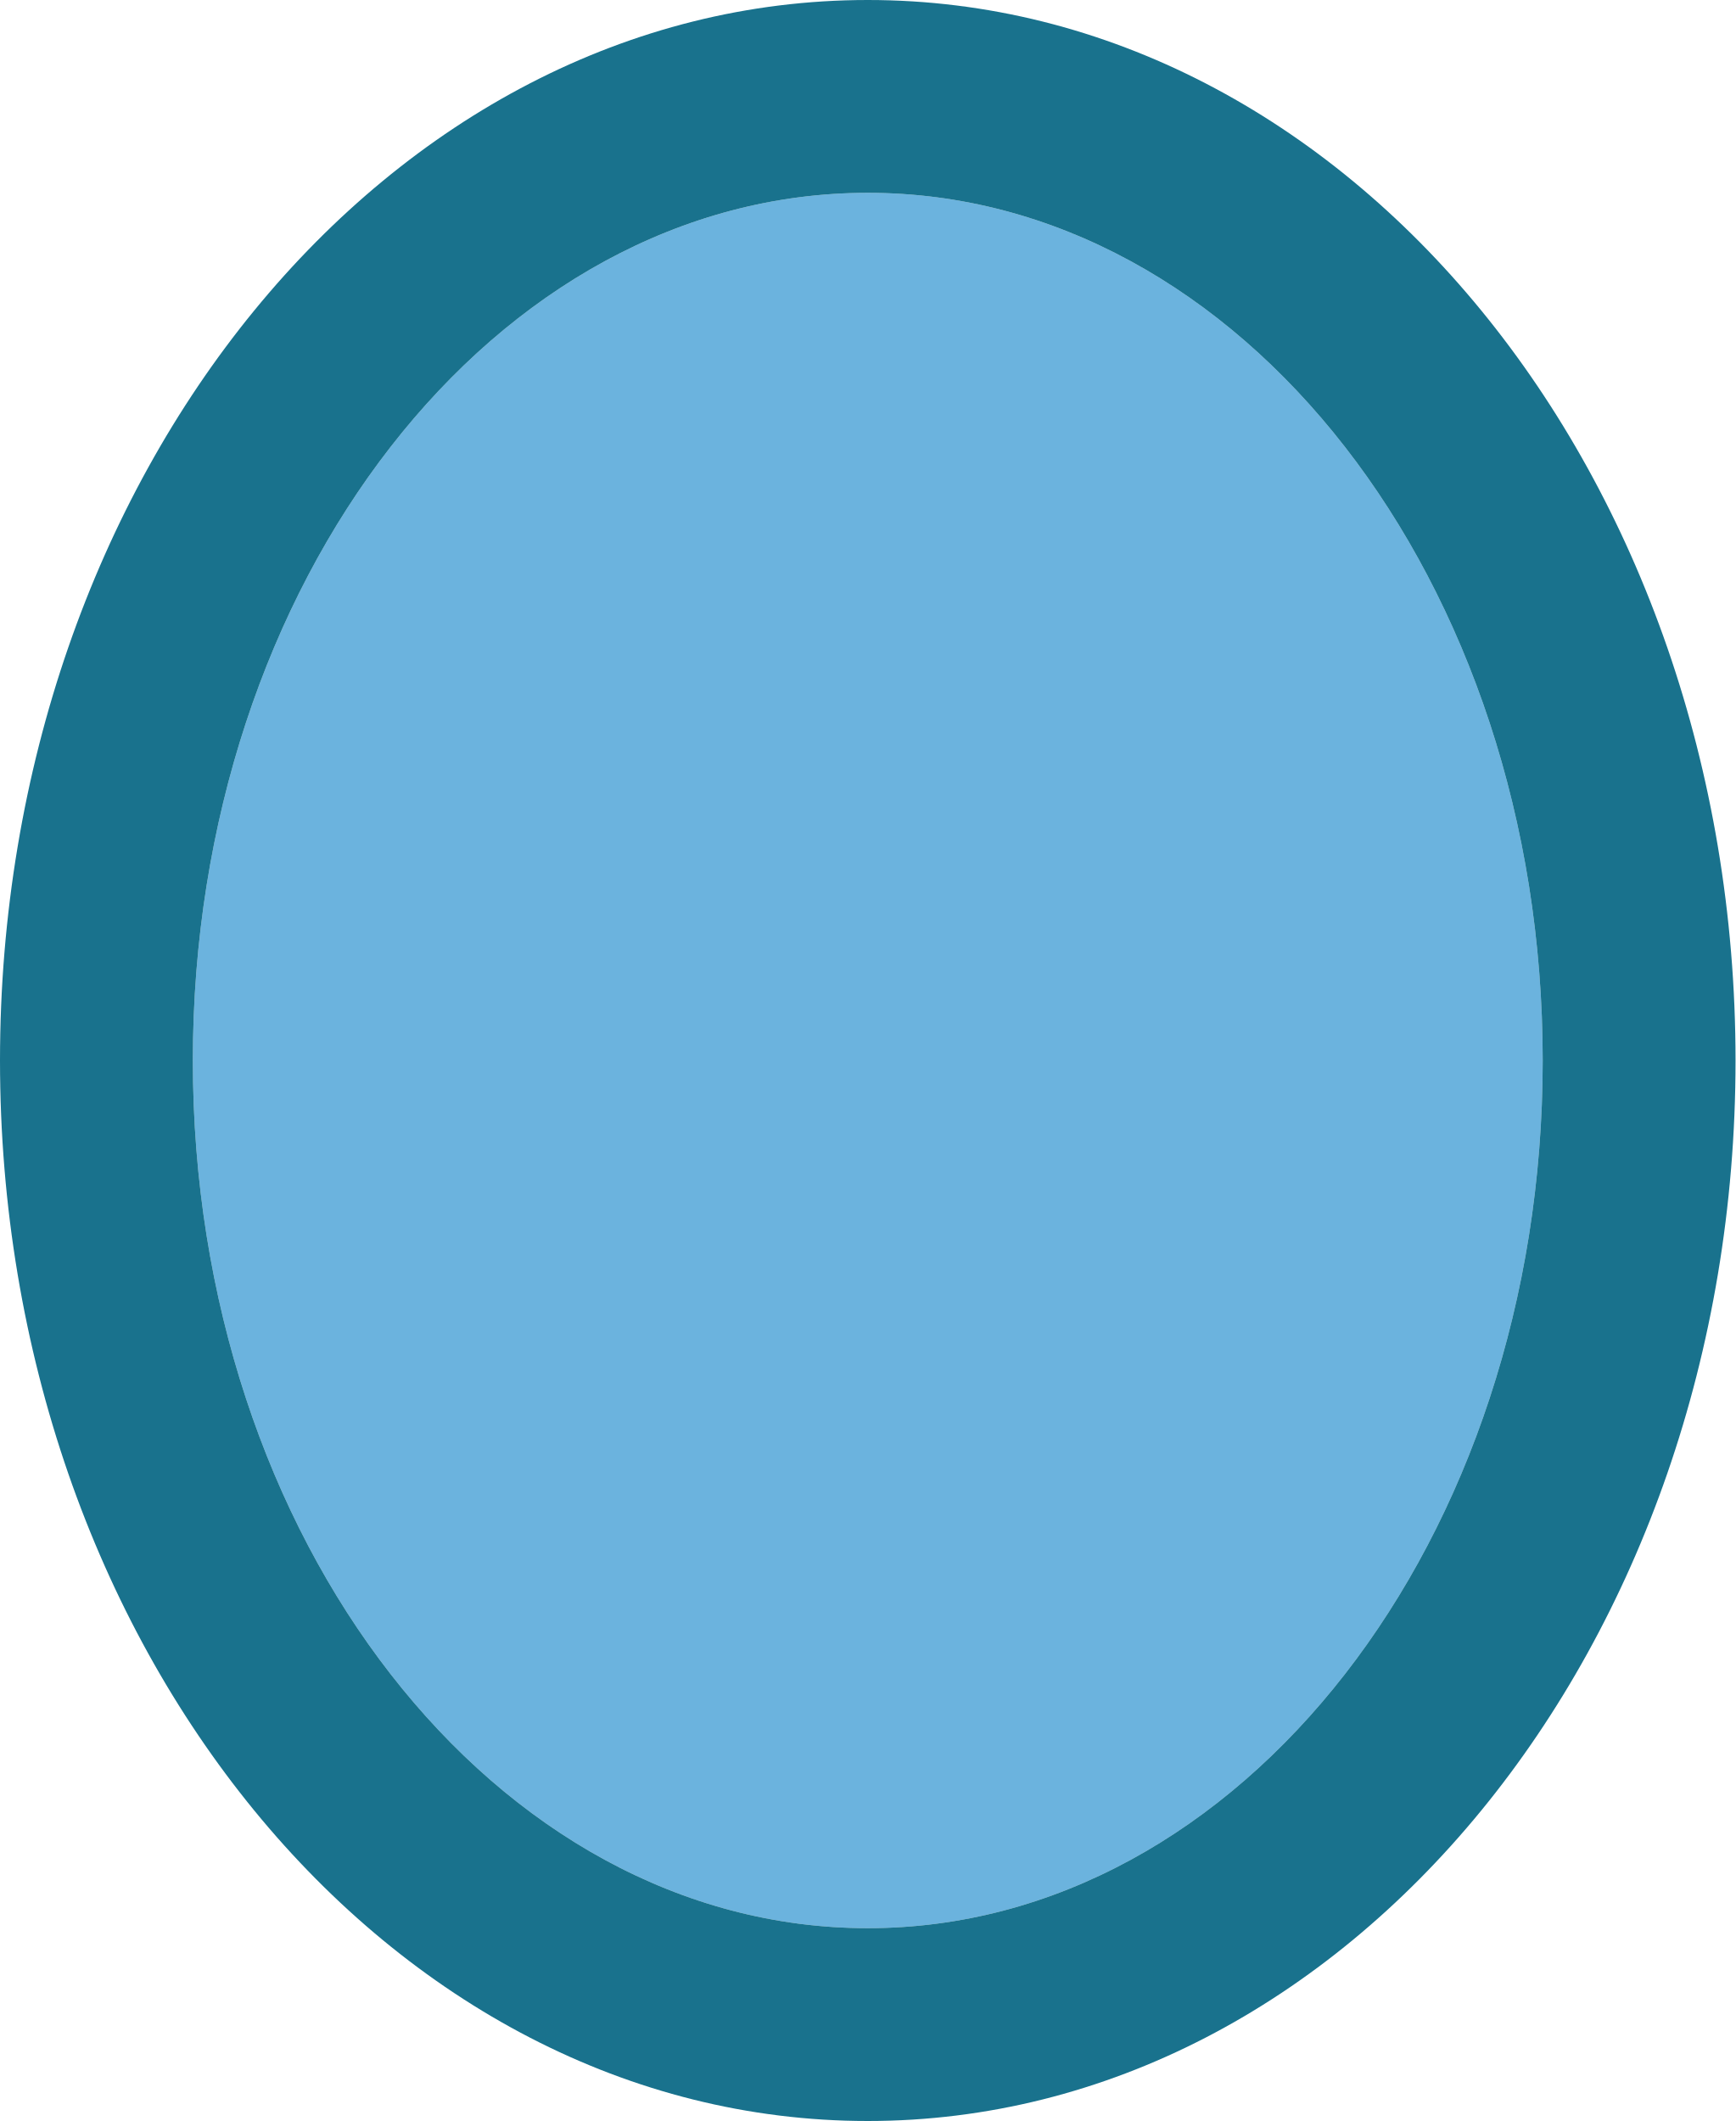
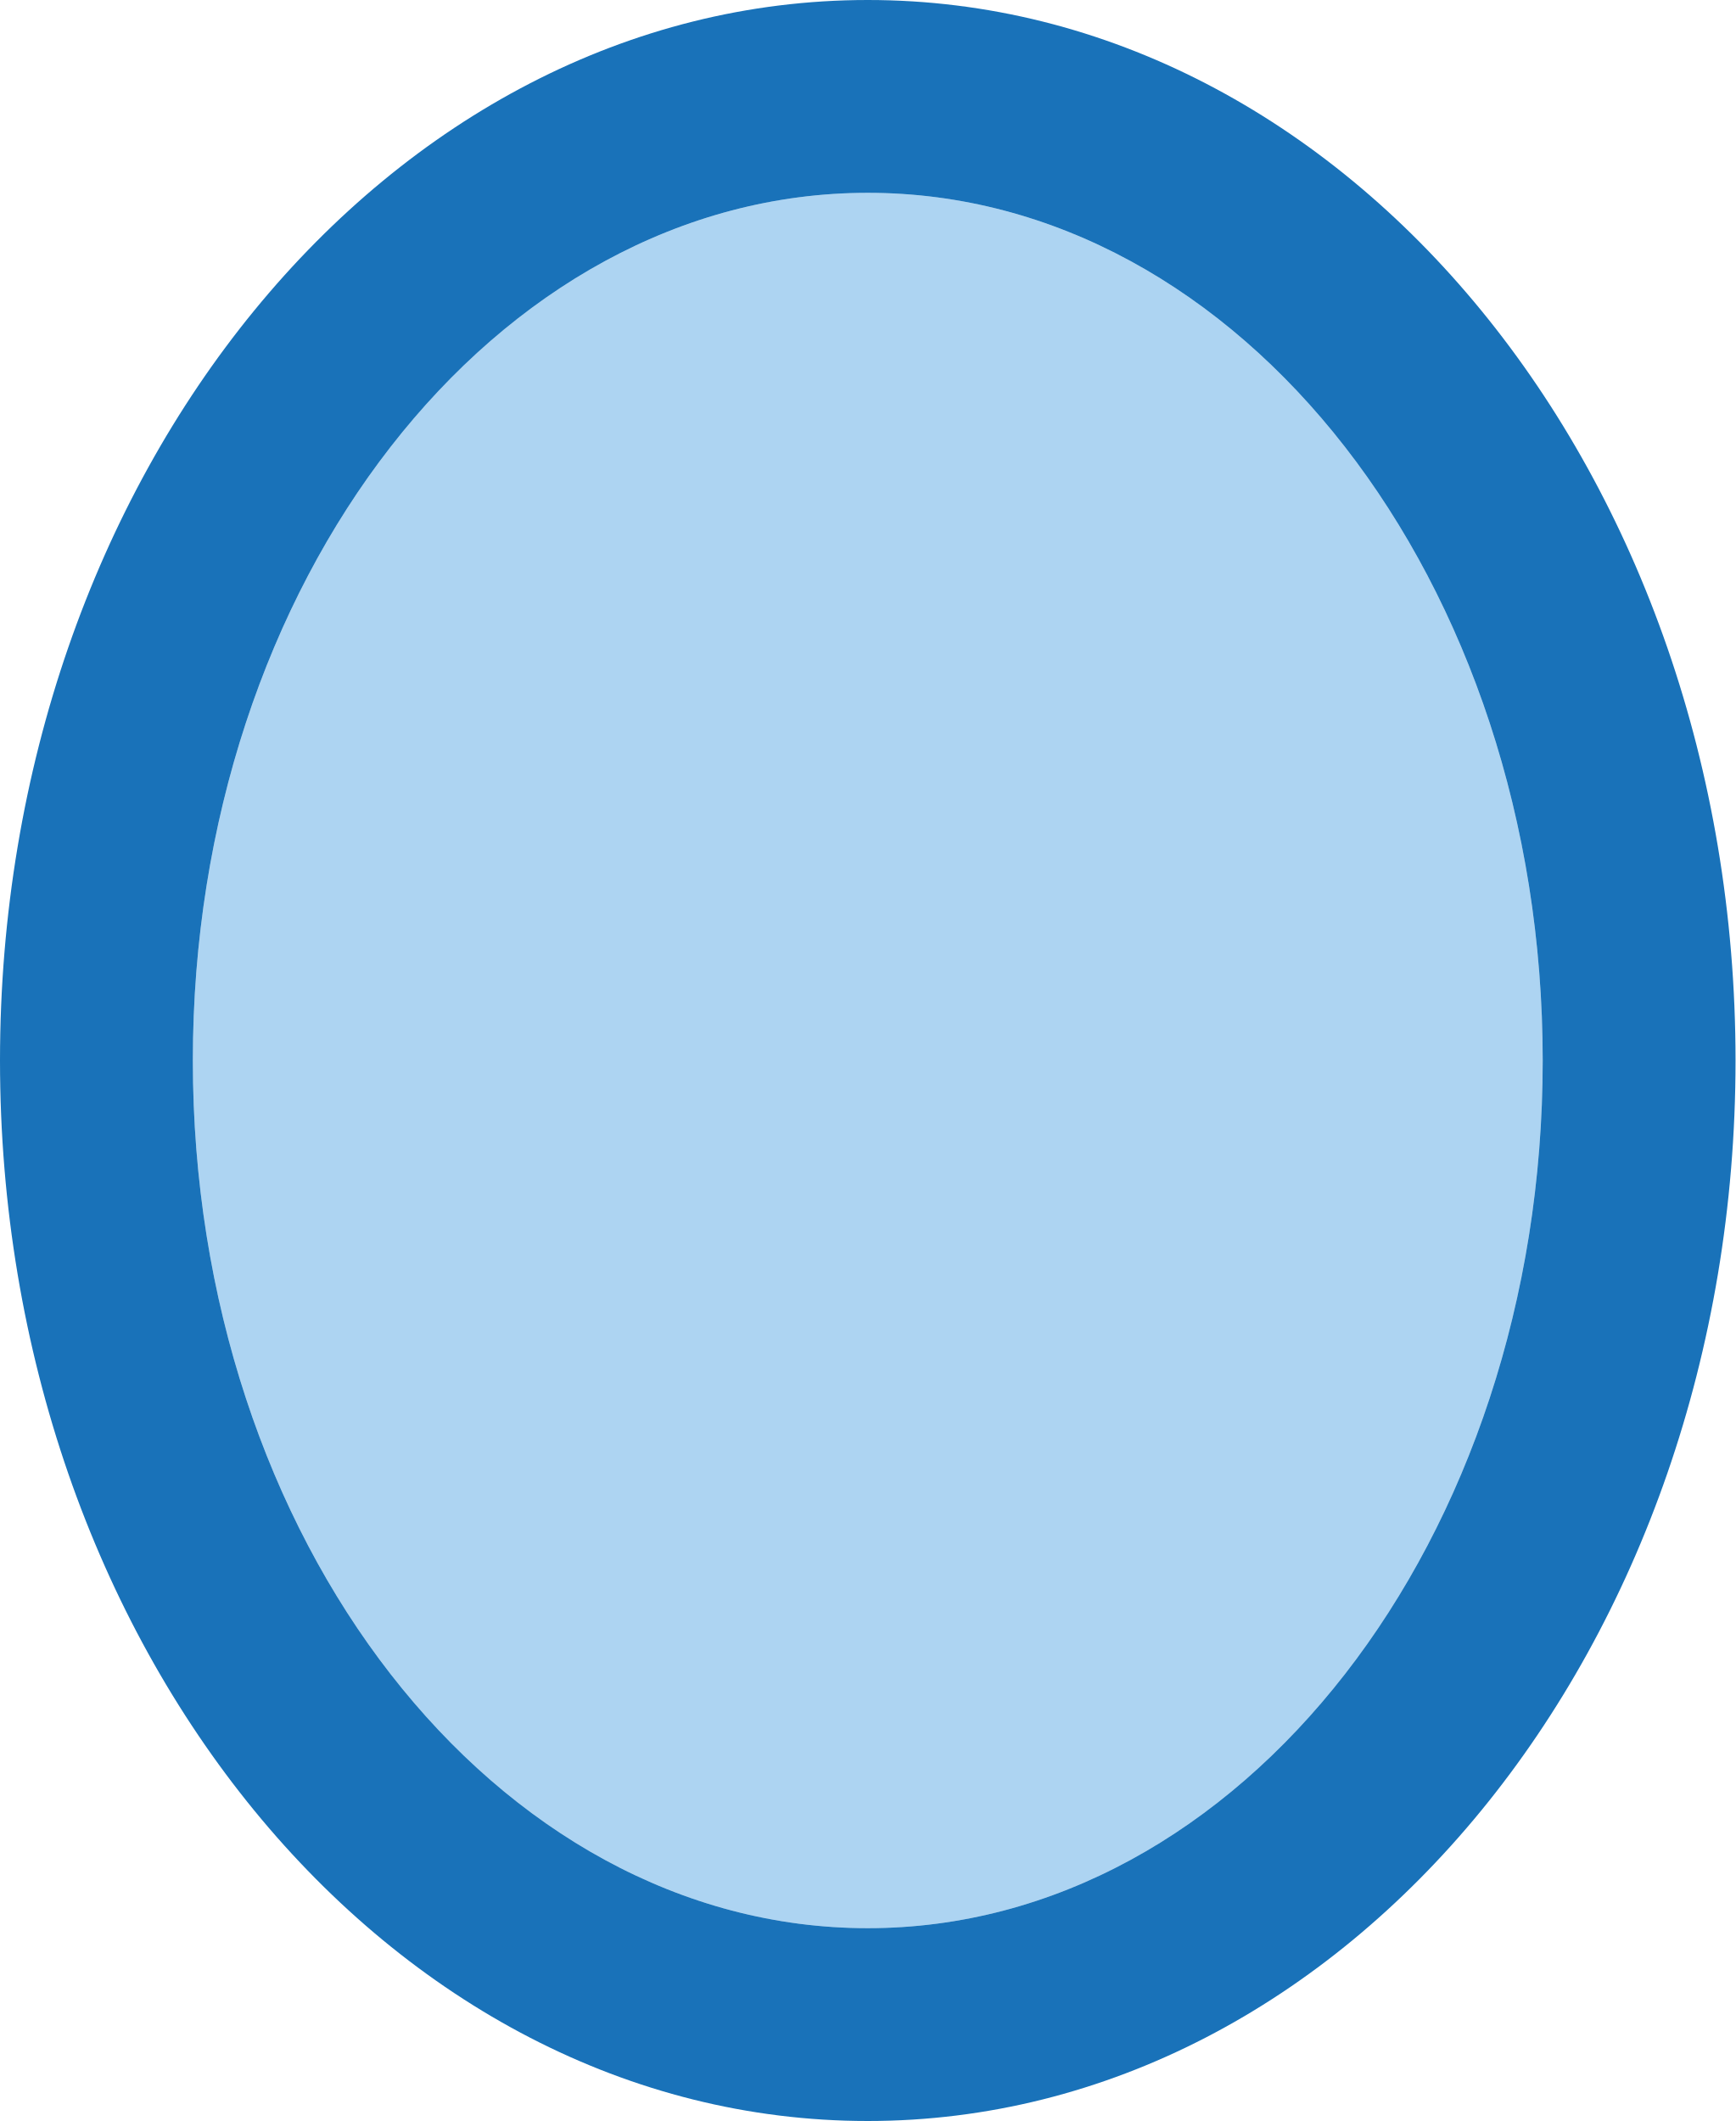
<svg xmlns="http://www.w3.org/2000/svg" viewBox="0 0 9 11">
-   <path d="m4.5 1c-1.933 0-3.5 2.015-3.5 4.5s1.567 4.5 3.5 4.5 3.5-2.015 3.5-4.5-1.567-4.5-3.5-4.5z" fill="#1e8bcd" opacity=".66" />
-   <path d="m4.5 0c-2.485 0-4.5 2.462-4.5 5.5 0 3.038 2.015 5.5 4.5 5.5s4.5-2.462 4.5-5.5c0-3.038-2.015-5.5-4.5-5.5zm0 1c1.933 0 3.5 2.015 3.5 4.5s-1.567 4.5-3.5 4.5-3.5-2.015-3.5-4.5 1.567-4.5 3.5-4.5z" fill="#006381" opacity=".9" />
+   <path d="m4.5 1c-1.933 0-3.5 2.015-3.5 4.5s1.567 4.5 3.5 4.5 3.5-2.015 3.5-4.5-1.567-4.5-3.5-4.5z" fill="#83beec" opacity=".66" />
+   <path d="m4.5 0c-2.485 0-4.5 2.462-4.5 5.5 0 3.038 2.015 5.5 4.5 5.5s4.5-2.462 4.5-5.5c0-3.038-2.015-5.5-4.5-5.5zm0 1c1.933 0 3.5 2.015 3.5 4.5s-1.567 4.5-3.5 4.5-3.5-2.015-3.5-4.5 1.567-4.5 3.5-4.5z" fill="#0063b1" opacity=".9" />
</svg>
